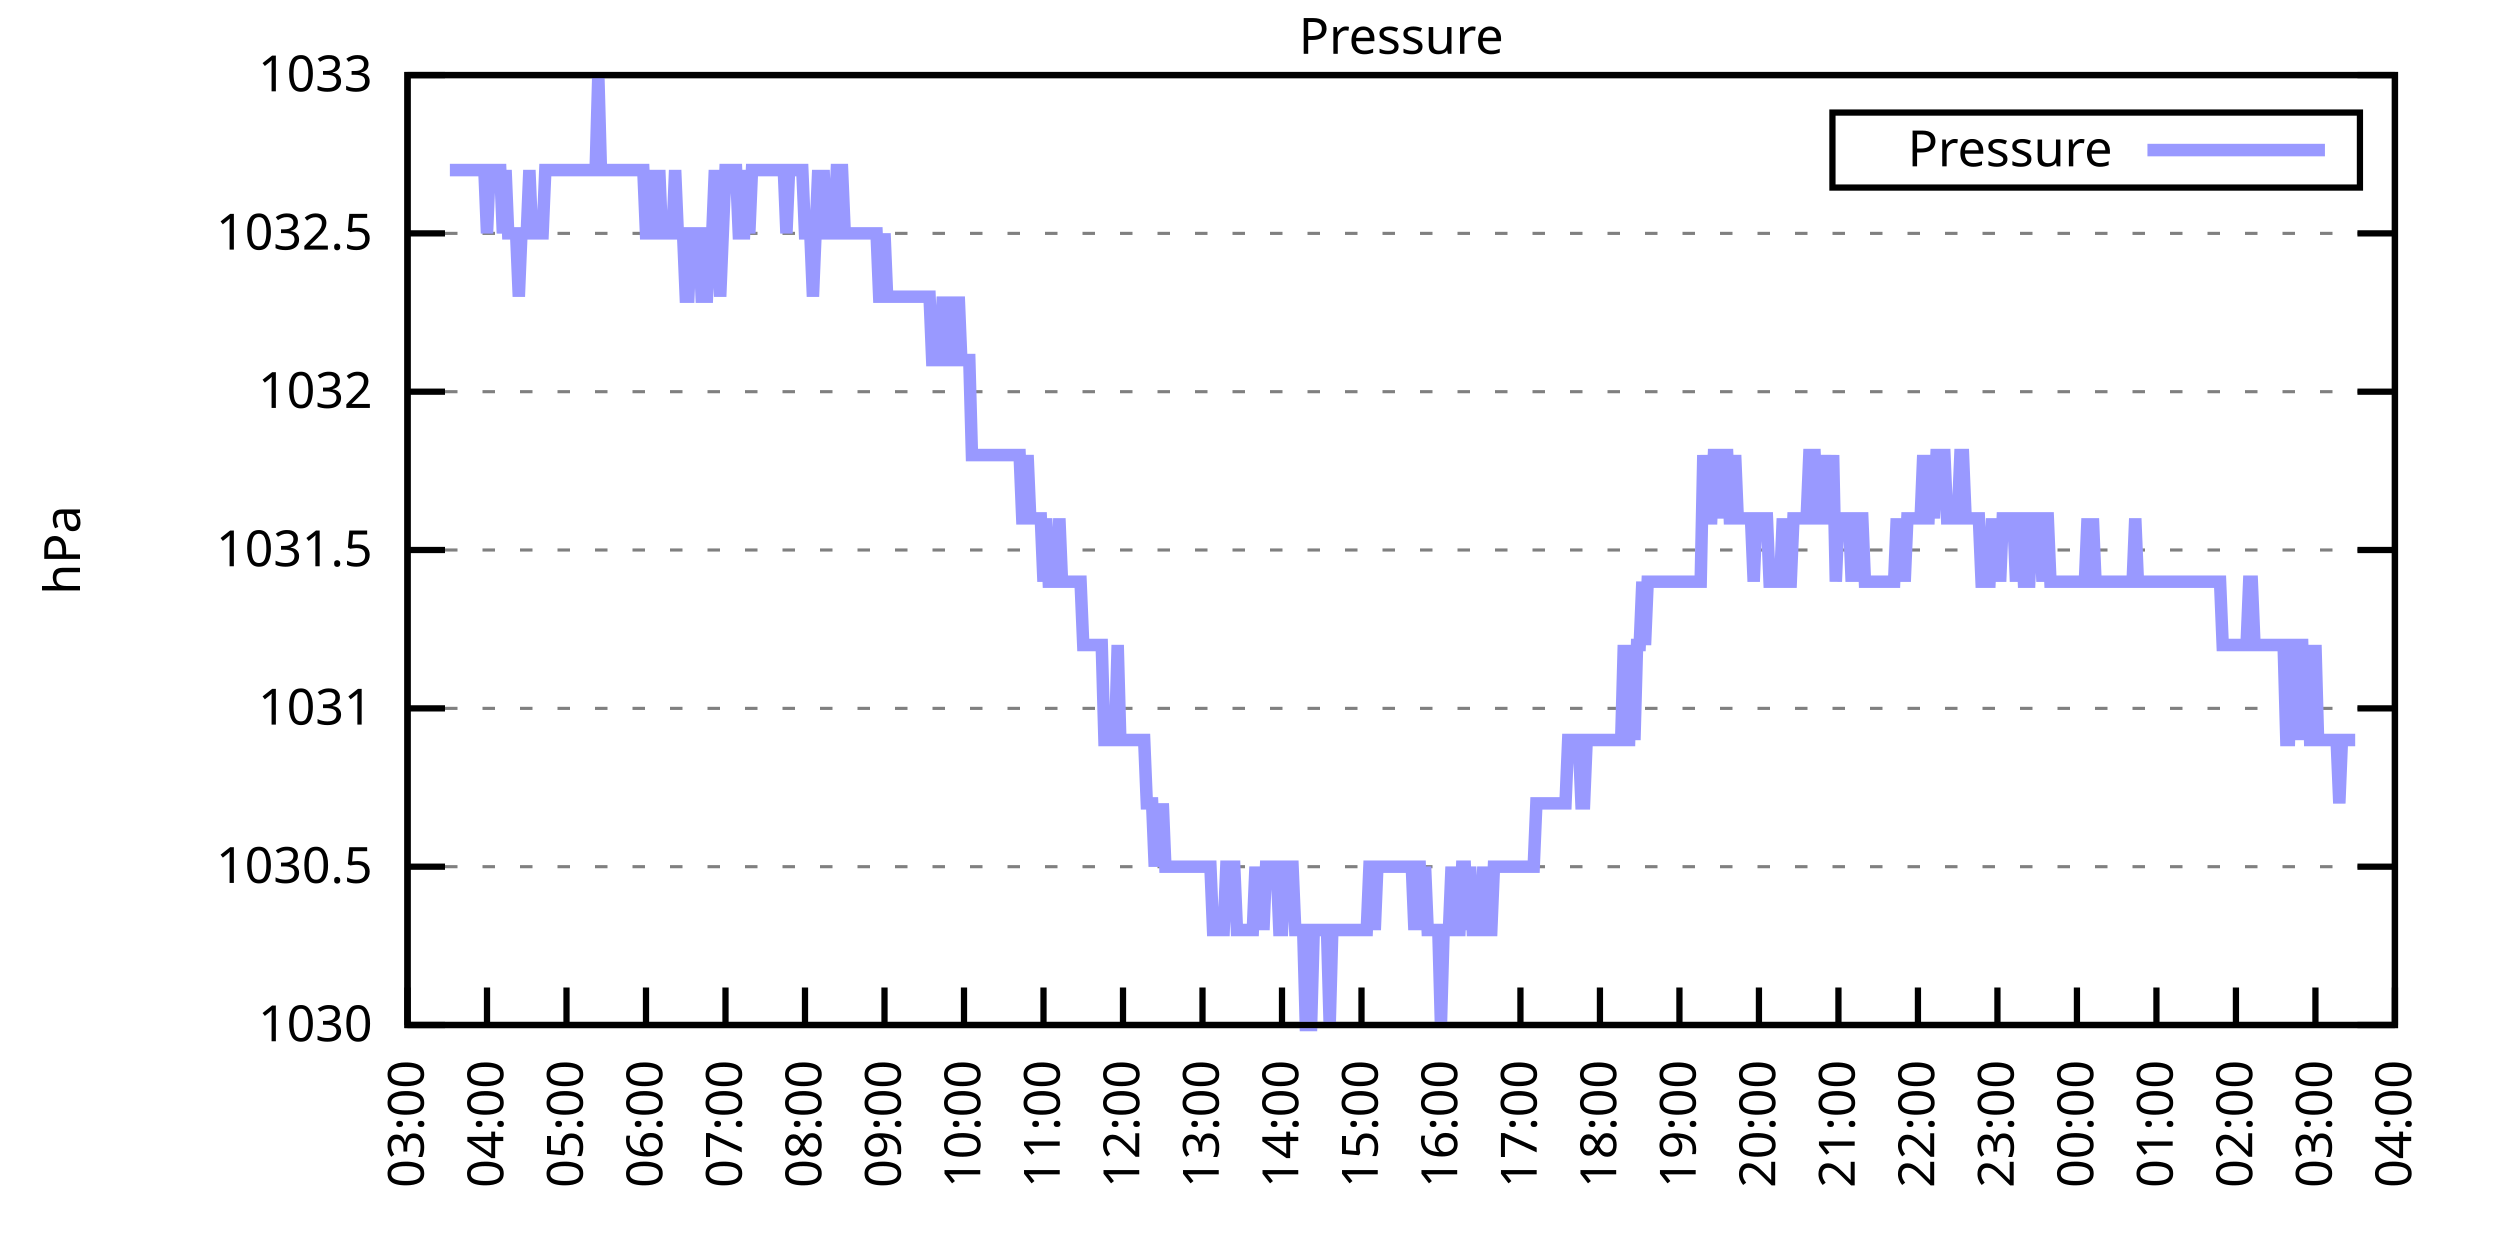
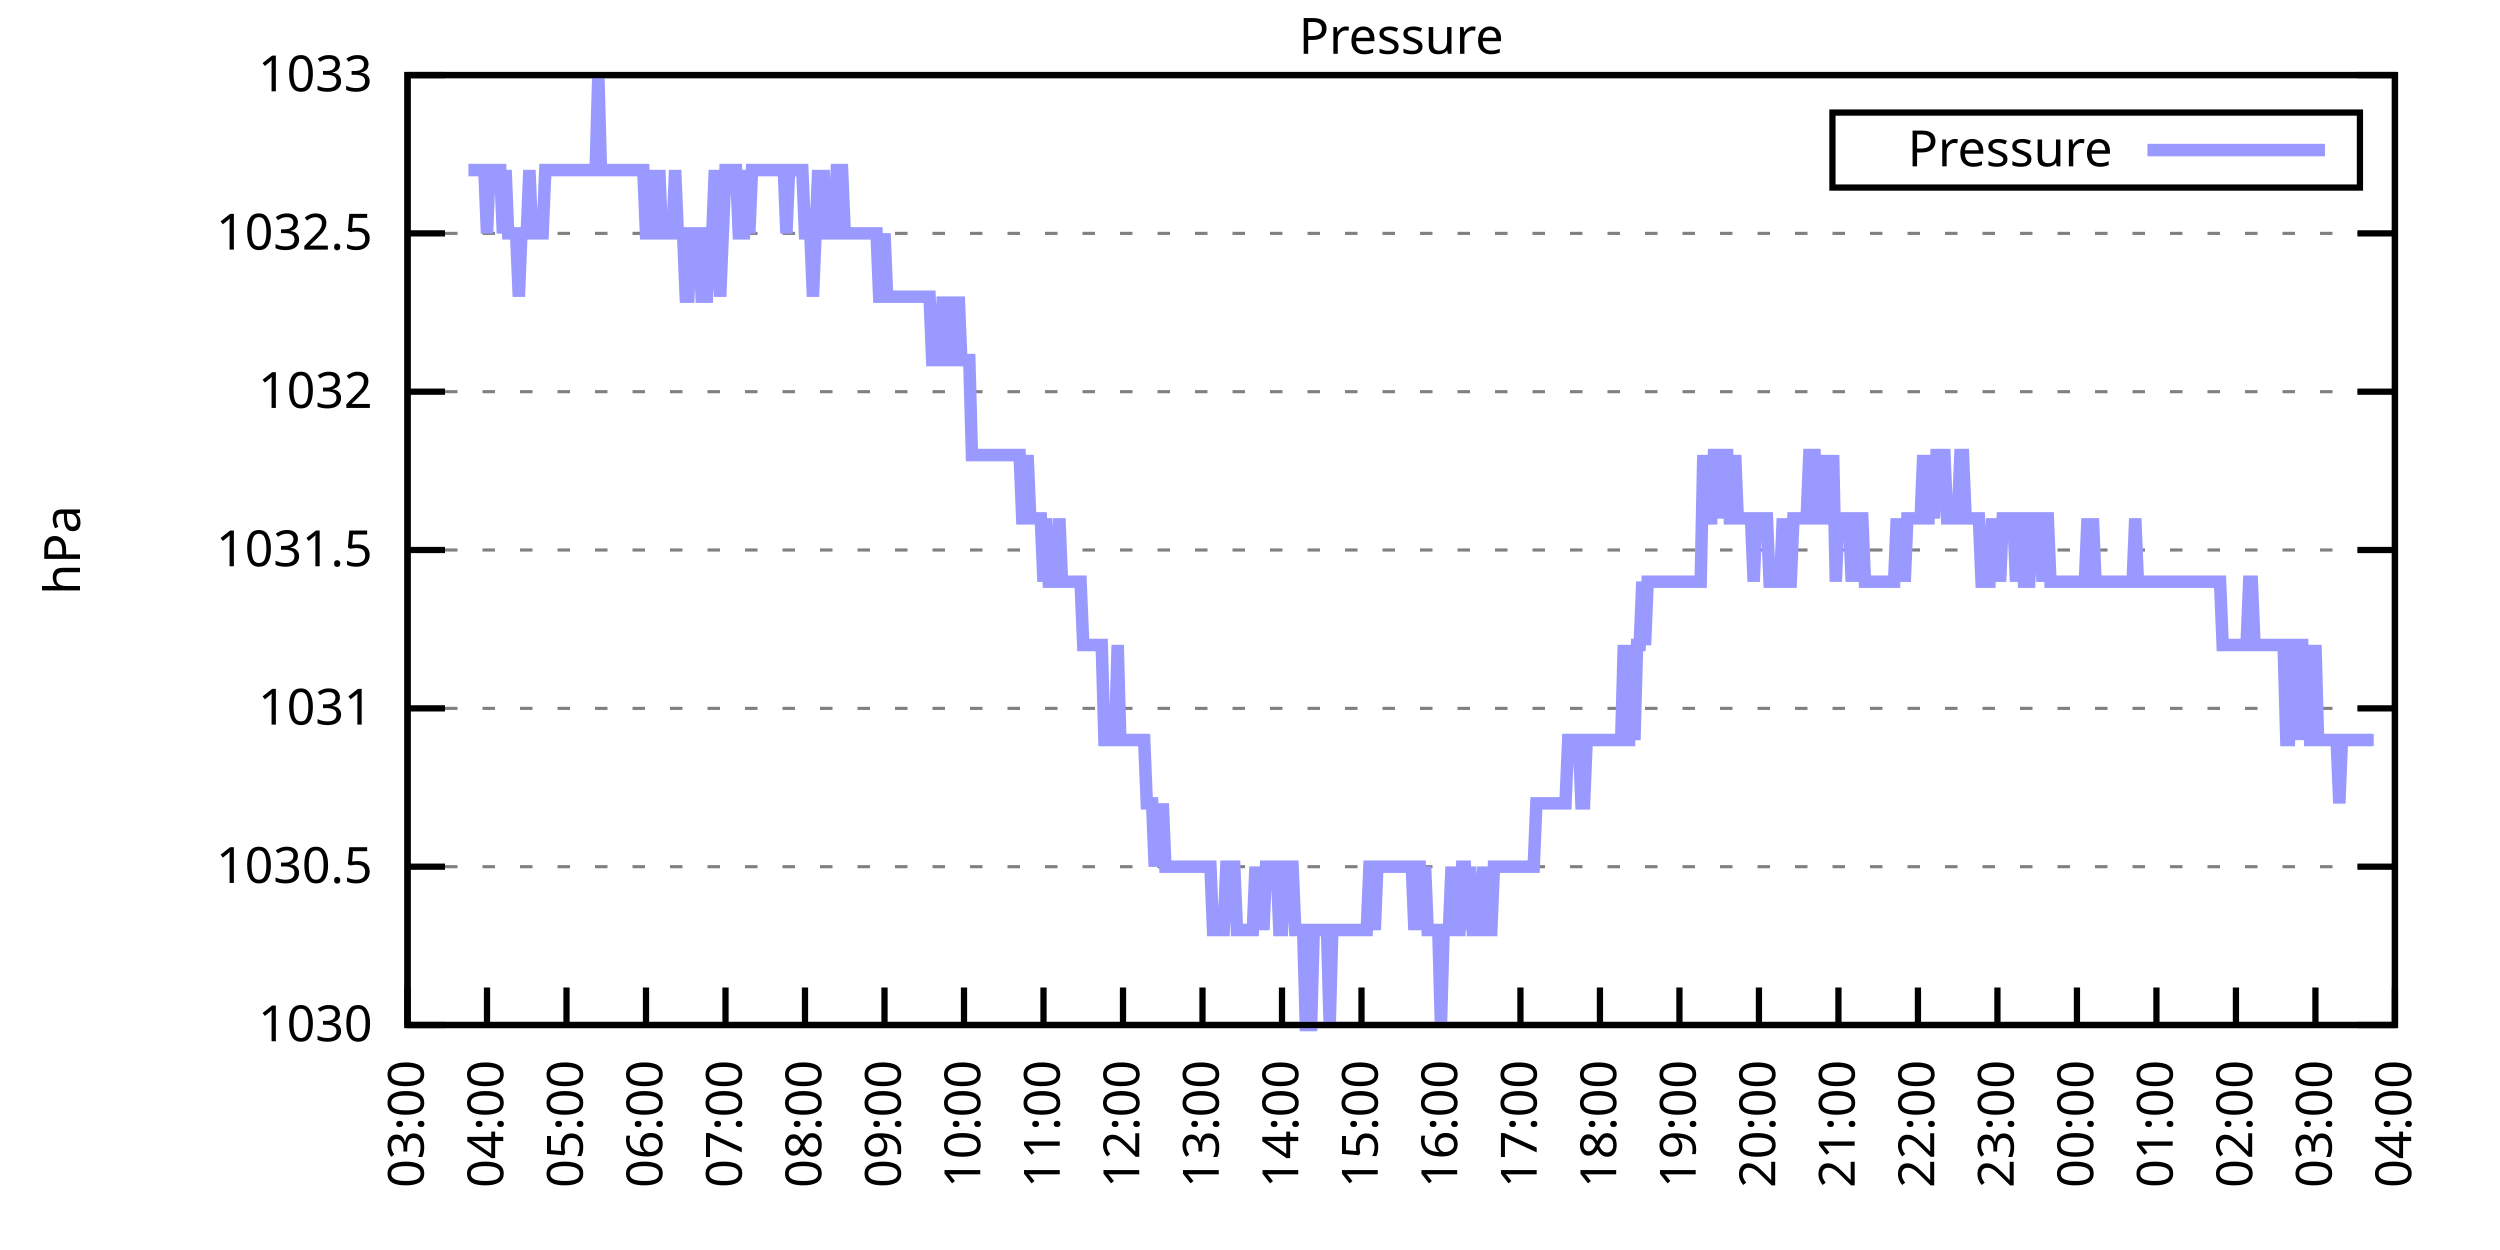
<svg xmlns="http://www.w3.org/2000/svg" xmlns:xlink="http://www.w3.org/1999/xlink" width="400" height="200" viewBox="0 0 400 200">
  <g id="gnuplot_canvas">
    <rect x="0" y="0" width="400" height="200" fill="none" />
    <defs>
      <circle id="gpDot" r="0.5" stroke-width="0.5" stroke="currentColor" />
      <path id="gpPt0" stroke-width="0.333" stroke="currentColor" d="M-1,0 h2 M0,-1 v2" />
      <path id="gpPt1" stroke-width="0.333" stroke="currentColor" d="M-1,-1 L1,1 M1,-1 L-1,1" />
      <path id="gpPt2" stroke-width="0.333" stroke="currentColor" d="M-1,0 L1,0 M0,-1 L0,1 M-1,-1 L1,1 M-1,1 L1,-1" />
      <rect id="gpPt3" stroke-width="0.333" stroke="currentColor" x="-1" y="-1" width="2" height="2" />
      <rect id="gpPt4" stroke-width="0.333" stroke="currentColor" fill="currentColor" x="-1" y="-1" width="2" height="2" />
      <circle id="gpPt5" stroke-width="0.333" stroke="currentColor" cx="0" cy="0" r="1" />
      <use xlink:href="#gpPt5" id="gpPt6" fill="currentColor" stroke="none" />
      <path id="gpPt7" stroke-width="0.333" stroke="currentColor" d="M0,-1.33 L-1.33,0.67 L1.33,0.67 z" />
      <use xlink:href="#gpPt7" id="gpPt8" fill="currentColor" stroke="none" />
      <use xlink:href="#gpPt7" id="gpPt9" stroke="currentColor" transform="rotate(180)" />
      <use xlink:href="#gpPt9" id="gpPt10" fill="currentColor" stroke="none" />
      <use xlink:href="#gpPt3" id="gpPt11" stroke="currentColor" transform="rotate(45)" />
      <use xlink:href="#gpPt11" id="gpPt12" fill="currentColor" stroke="none" />
      <path id="gpPt13" stroke-width="0.333" stroke="currentColor" d="M0,1.330 L1.265,0.411 L0.782,-1.067 L-0.782,-1.076 L-1.265,0.411 z" />
      <use xlink:href="#gpPt13" id="gpPt14" fill="currentColor" stroke="none" />
      <filter id="textbox" filterUnits="objectBoundingBox" x="0" y="0" height="1" width="1">
        <feFlood flood-color="white" flood-opacity="1" result="bgnd" />
        <feComposite in="SourceGraphic" in2="bgnd" operator="atop" />
      </filter>
      <filter id="greybox" filterUnits="objectBoundingBox" x="0" y="0" height="1" width="1">
        <feFlood flood-color="lightgrey" flood-opacity="1" result="grey" />
        <feComposite in="SourceGraphic" in2="grey" operator="atop" />
      </filter>
    </defs>
    <g fill="none" color="white" stroke="currentColor" stroke-width="1.00" stroke-linecap="butt" stroke-linejoin="miter">
</g>
    <g fill="none" color="black" stroke="currentColor" stroke-width="1.00" stroke-linecap="butt" stroke-linejoin="miter">
      <g stroke="none" shape-rendering="crispEdges">
        <polygon fill="rgb(255, 255, 255)" points="65.20,164.00 383.18,164.00 383.18,12.02 65.20,12.02 " />
      </g>
    </g>
    <g fill="none" color="black" stroke="currentColor" stroke-width="1.00" stroke-linecap="butt" stroke-linejoin="miter">
</g>
    <g fill="none" color="black" stroke="black" stroke-width="0.50" stroke-linecap="butt" stroke-linejoin="miter">
</g>
    <g fill="none" color="gray" stroke="currentColor" stroke-width="0.50" stroke-linecap="butt" stroke-linejoin="miter">
      <path stroke="gray" stroke-dasharray="2,4" class="gridline" d="M65.20,164.00 L383.19,164.00  " />
    </g>
    <g fill="none" color="gray" stroke="gray" stroke-width="1.00" stroke-linecap="butt" stroke-linejoin="miter">
</g>
    <g fill="none" color="black" stroke="currentColor" stroke-width="1.00" stroke-linecap="butt" stroke-linejoin="miter">
      <path stroke="black" d="M65.20,164.00 L71.20,164.00 M383.19,164.00 L377.19,164.00  " />
      <g transform="translate(59.60,166.60)" stroke="none" fill="black" font-family="Sans" font-size="8.00" text-anchor="end">
        <text>
          <tspan font-family="Sans"> 1030</tspan>
        </text>
      </g>
    </g>
    <g fill="none" color="black" stroke="currentColor" stroke-width="1.00" stroke-linecap="butt" stroke-linejoin="miter">
</g>
    <g fill="none" color="black" stroke="black" stroke-width="0.50" stroke-linecap="butt" stroke-linejoin="miter">
</g>
    <g fill="none" color="gray" stroke="currentColor" stroke-width="0.50" stroke-linecap="butt" stroke-linejoin="miter">
      <path stroke="gray" stroke-dasharray="2,4" class="gridline" d="M65.20,138.67 L383.19,138.67  " />
    </g>
    <g fill="none" color="gray" stroke="gray" stroke-width="1.00" stroke-linecap="butt" stroke-linejoin="miter">
</g>
    <g fill="none" color="black" stroke="currentColor" stroke-width="1.00" stroke-linecap="butt" stroke-linejoin="miter">
      <path stroke="black" d="M65.20,138.67 L71.20,138.67 M383.19,138.67 L377.19,138.67  " />
      <g transform="translate(59.60,141.27)" stroke="none" fill="black" font-family="Sans" font-size="8.00" text-anchor="end">
        <text>
          <tspan font-family="Sans"> 1030.5</tspan>
        </text>
      </g>
    </g>
    <g fill="none" color="black" stroke="currentColor" stroke-width="1.00" stroke-linecap="butt" stroke-linejoin="miter">
</g>
    <g fill="none" color="black" stroke="black" stroke-width="0.50" stroke-linecap="butt" stroke-linejoin="miter">
</g>
    <g fill="none" color="gray" stroke="currentColor" stroke-width="0.50" stroke-linecap="butt" stroke-linejoin="miter">
      <path stroke="gray" stroke-dasharray="2,4" class="gridline" d="M65.20,113.34 L383.19,113.34  " />
    </g>
    <g fill="none" color="gray" stroke="gray" stroke-width="1.00" stroke-linecap="butt" stroke-linejoin="miter">
</g>
    <g fill="none" color="black" stroke="currentColor" stroke-width="1.00" stroke-linecap="butt" stroke-linejoin="miter">
      <path stroke="black" d="M65.20,113.34 L71.20,113.34 M383.19,113.34 L377.19,113.34  " />
      <g transform="translate(59.60,115.94)" stroke="none" fill="black" font-family="Sans" font-size="8.00" text-anchor="end">
        <text>
          <tspan font-family="Sans"> 1031</tspan>
        </text>
      </g>
    </g>
    <g fill="none" color="black" stroke="currentColor" stroke-width="1.00" stroke-linecap="butt" stroke-linejoin="miter">
</g>
    <g fill="none" color="black" stroke="black" stroke-width="0.50" stroke-linecap="butt" stroke-linejoin="miter">
</g>
    <g fill="none" color="gray" stroke="currentColor" stroke-width="0.50" stroke-linecap="butt" stroke-linejoin="miter">
      <path stroke="gray" stroke-dasharray="2,4" class="gridline" d="M65.20,88.00 L383.19,88.00  " />
    </g>
    <g fill="none" color="gray" stroke="gray" stroke-width="1.00" stroke-linecap="butt" stroke-linejoin="miter">
</g>
    <g fill="none" color="black" stroke="currentColor" stroke-width="1.00" stroke-linecap="butt" stroke-linejoin="miter">
      <path stroke="black" d="M65.20,88.00 L71.20,88.00 M383.19,88.00 L377.19,88.00  " />
      <g transform="translate(59.60,90.60)" stroke="none" fill="black" font-family="Sans" font-size="8.00" text-anchor="end">
        <text>
          <tspan font-family="Sans"> 1031.5</tspan>
        </text>
      </g>
    </g>
    <g fill="none" color="black" stroke="currentColor" stroke-width="1.00" stroke-linecap="butt" stroke-linejoin="miter">
</g>
    <g fill="none" color="black" stroke="black" stroke-width="0.50" stroke-linecap="butt" stroke-linejoin="miter">
</g>
    <g fill="none" color="gray" stroke="currentColor" stroke-width="0.50" stroke-linecap="butt" stroke-linejoin="miter">
      <path stroke="gray" stroke-dasharray="2,4" class="gridline" d="M65.20,62.67 L383.19,62.67  " />
    </g>
    <g fill="none" color="gray" stroke="gray" stroke-width="1.00" stroke-linecap="butt" stroke-linejoin="miter">
</g>
    <g fill="none" color="black" stroke="currentColor" stroke-width="1.00" stroke-linecap="butt" stroke-linejoin="miter">
      <path stroke="black" d="M65.20,62.67 L71.20,62.67 M383.19,62.67 L377.19,62.67  " />
      <g transform="translate(59.60,65.27)" stroke="none" fill="black" font-family="Sans" font-size="8.00" text-anchor="end">
        <text>
          <tspan font-family="Sans"> 1032</tspan>
        </text>
      </g>
    </g>
    <g fill="none" color="black" stroke="currentColor" stroke-width="1.00" stroke-linecap="butt" stroke-linejoin="miter">
</g>
    <g fill="none" color="black" stroke="black" stroke-width="0.50" stroke-linecap="butt" stroke-linejoin="miter">
</g>
    <g fill="none" color="gray" stroke="currentColor" stroke-width="0.50" stroke-linecap="butt" stroke-linejoin="miter">
      <path stroke="gray" stroke-dasharray="2,4" class="gridline" d="M65.20,37.34 L383.19,37.34  " />
    </g>
    <g fill="none" color="gray" stroke="gray" stroke-width="1.00" stroke-linecap="butt" stroke-linejoin="miter">
</g>
    <g fill="none" color="black" stroke="currentColor" stroke-width="1.00" stroke-linecap="butt" stroke-linejoin="miter">
      <path stroke="black" d="M65.20,37.34 L71.20,37.34 M383.19,37.34 L377.19,37.34  " />
      <g transform="translate(59.60,39.94)" stroke="none" fill="black" font-family="Sans" font-size="8.00" text-anchor="end">
        <text>
          <tspan font-family="Sans"> 1032.5</tspan>
        </text>
      </g>
    </g>
    <g fill="none" color="black" stroke="currentColor" stroke-width="1.00" stroke-linecap="butt" stroke-linejoin="miter">
</g>
    <g fill="none" color="black" stroke="black" stroke-width="0.50" stroke-linecap="butt" stroke-linejoin="miter">
</g>
    <g fill="none" color="gray" stroke="currentColor" stroke-width="0.50" stroke-linecap="butt" stroke-linejoin="miter">
      <path stroke="gray" stroke-dasharray="2,4" class="gridline" d="M65.20,12.01 L383.19,12.01  " />
    </g>
    <g fill="none" color="gray" stroke="gray" stroke-width="1.00" stroke-linecap="butt" stroke-linejoin="miter">
</g>
    <g fill="none" color="black" stroke="currentColor" stroke-width="1.00" stroke-linecap="butt" stroke-linejoin="miter">
      <path stroke="black" d="M65.20,12.01 L71.20,12.01 M383.19,12.01 L377.19,12.01  " />
      <g transform="translate(59.60,14.61)" stroke="none" fill="black" font-family="Sans" font-size="8.00" text-anchor="end">
        <text>
          <tspan font-family="Sans"> 1033</tspan>
        </text>
      </g>
    </g>
    <g fill="none" color="black" stroke="currentColor" stroke-width="1.00" stroke-linecap="butt" stroke-linejoin="miter">
      <path stroke="black" d="M65.20,164.00 L65.20,158.00  " />
      <g transform="translate(67.80,169.60) rotate(270.00)" stroke="none" fill="black" font-family="Sans" font-size="8.00" text-anchor="end">
        <text>
          <tspan font-family="Sans">03:00</tspan>
        </text>
      </g>
    </g>
    <g fill="none" color="black" stroke="currentColor" stroke-width="1.00" stroke-linecap="butt" stroke-linejoin="miter">
      <path stroke="black" d="M77.92,164.00 L77.92,158.00  " />
      <g transform="translate(80.52,169.60) rotate(270.00)" stroke="none" fill="black" font-family="Sans" font-size="8.00" text-anchor="end">
        <text>
          <tspan font-family="Sans">04:00</tspan>
        </text>
      </g>
    </g>
    <g fill="none" color="black" stroke="currentColor" stroke-width="1.00" stroke-linecap="butt" stroke-linejoin="miter">
      <path stroke="black" d="M90.64,164.00 L90.64,158.00  " />
      <g transform="translate(93.24,169.60) rotate(270.00)" stroke="none" fill="black" font-family="Sans" font-size="8.00" text-anchor="end">
        <text>
          <tspan font-family="Sans">05:00</tspan>
        </text>
      </g>
    </g>
    <g fill="none" color="black" stroke="currentColor" stroke-width="1.00" stroke-linecap="butt" stroke-linejoin="miter">
      <path stroke="black" d="M103.36,164.00 L103.36,158.00  " />
      <g transform="translate(105.96,169.60) rotate(270.00)" stroke="none" fill="black" font-family="Sans" font-size="8.00" text-anchor="end">
        <text>
          <tspan font-family="Sans">06:00</tspan>
        </text>
      </g>
    </g>
    <g fill="none" color="black" stroke="currentColor" stroke-width="1.00" stroke-linecap="butt" stroke-linejoin="miter">
      <path stroke="black" d="M116.08,164.00 L116.08,158.00  " />
      <g transform="translate(118.68,169.60) rotate(270.00)" stroke="none" fill="black" font-family="Sans" font-size="8.00" text-anchor="end">
        <text>
          <tspan font-family="Sans">07:00</tspan>
        </text>
      </g>
    </g>
    <g fill="none" color="black" stroke="currentColor" stroke-width="1.00" stroke-linecap="butt" stroke-linejoin="miter">
      <path stroke="black" d="M128.80,164.00 L128.80,158.00  " />
      <g transform="translate(131.40,169.60) rotate(270.00)" stroke="none" fill="black" font-family="Sans" font-size="8.00" text-anchor="end">
        <text>
          <tspan font-family="Sans">08:00</tspan>
        </text>
      </g>
    </g>
    <g fill="none" color="black" stroke="currentColor" stroke-width="1.00" stroke-linecap="butt" stroke-linejoin="miter">
      <path stroke="black" d="M141.52,164.00 L141.52,158.00  " />
      <g transform="translate(144.12,169.60) rotate(270.00)" stroke="none" fill="black" font-family="Sans" font-size="8.00" text-anchor="end">
        <text>
          <tspan font-family="Sans">09:00</tspan>
        </text>
      </g>
    </g>
    <g fill="none" color="black" stroke="currentColor" stroke-width="1.00" stroke-linecap="butt" stroke-linejoin="miter">
      <path stroke="black" d="M154.24,164.00 L154.24,158.00  " />
      <g transform="translate(156.84,169.60) rotate(270.00)" stroke="none" fill="black" font-family="Sans" font-size="8.00" text-anchor="end">
        <text>
          <tspan font-family="Sans">10:00</tspan>
        </text>
      </g>
    </g>
    <g fill="none" color="black" stroke="currentColor" stroke-width="1.00" stroke-linecap="butt" stroke-linejoin="miter">
      <path stroke="black" d="M166.96,164.00 L166.96,158.00  " />
      <g transform="translate(169.56,169.60) rotate(270.00)" stroke="none" fill="black" font-family="Sans" font-size="8.00" text-anchor="end">
        <text>
          <tspan font-family="Sans">11:00</tspan>
        </text>
      </g>
    </g>
    <g fill="none" color="black" stroke="currentColor" stroke-width="1.00" stroke-linecap="butt" stroke-linejoin="miter">
      <path stroke="black" d="M179.68,164.00 L179.68,158.00  " />
      <g transform="translate(182.28,169.60) rotate(270.00)" stroke="none" fill="black" font-family="Sans" font-size="8.00" text-anchor="end">
        <text>
          <tspan font-family="Sans">12:00</tspan>
        </text>
      </g>
    </g>
    <g fill="none" color="black" stroke="currentColor" stroke-width="1.00" stroke-linecap="butt" stroke-linejoin="miter">
      <path stroke="black" d="M192.40,164.00 L192.40,158.00  " />
      <g transform="translate(195.00,169.60) rotate(270.00)" stroke="none" fill="black" font-family="Sans" font-size="8.00" text-anchor="end">
        <text>
          <tspan font-family="Sans">13:00</tspan>
        </text>
      </g>
    </g>
    <g fill="none" color="black" stroke="currentColor" stroke-width="1.00" stroke-linecap="butt" stroke-linejoin="miter">
      <path stroke="black" d="M205.12,164.00 L205.12,158.00  " />
      <g transform="translate(207.72,169.60) rotate(270.00)" stroke="none" fill="black" font-family="Sans" font-size="8.00" text-anchor="end">
        <text>
          <tspan font-family="Sans">14:00</tspan>
        </text>
      </g>
    </g>
    <g fill="none" color="black" stroke="currentColor" stroke-width="1.00" stroke-linecap="butt" stroke-linejoin="miter">
      <path stroke="black" d="M217.84,164.00 L217.84,158.00  " />
      <g transform="translate(220.44,169.60) rotate(270.00)" stroke="none" fill="black" font-family="Sans" font-size="8.00" text-anchor="end">
        <text>
          <tspan font-family="Sans">15:00</tspan>
        </text>
      </g>
    </g>
    <g fill="none" color="black" stroke="currentColor" stroke-width="1.00" stroke-linecap="butt" stroke-linejoin="miter">
      <path stroke="black" d="M230.55,164.00 L230.55,158.00  " />
      <g transform="translate(233.15,169.60) rotate(270.00)" stroke="none" fill="black" font-family="Sans" font-size="8.00" text-anchor="end">
        <text>
          <tspan font-family="Sans">16:00</tspan>
        </text>
      </g>
    </g>
    <g fill="none" color="black" stroke="currentColor" stroke-width="1.00" stroke-linecap="butt" stroke-linejoin="miter">
      <path stroke="black" d="M243.27,164.00 L243.27,158.00  " />
      <g transform="translate(245.87,169.60) rotate(270.00)" stroke="none" fill="black" font-family="Sans" font-size="8.00" text-anchor="end">
        <text>
          <tspan font-family="Sans">17:00</tspan>
        </text>
      </g>
    </g>
    <g fill="none" color="black" stroke="currentColor" stroke-width="1.00" stroke-linecap="butt" stroke-linejoin="miter">
      <path stroke="black" d="M255.99,164.00 L255.99,158.00  " />
      <g transform="translate(258.59,169.60) rotate(270.00)" stroke="none" fill="black" font-family="Sans" font-size="8.00" text-anchor="end">
        <text>
          <tspan font-family="Sans">18:00</tspan>
        </text>
      </g>
    </g>
    <g fill="none" color="black" stroke="currentColor" stroke-width="1.00" stroke-linecap="butt" stroke-linejoin="miter">
      <path stroke="black" d="M268.71,164.00 L268.71,158.00  " />
      <g transform="translate(271.31,169.60) rotate(270.00)" stroke="none" fill="black" font-family="Sans" font-size="8.00" text-anchor="end">
        <text>
          <tspan font-family="Sans">19:00</tspan>
        </text>
      </g>
    </g>
    <g fill="none" color="black" stroke="currentColor" stroke-width="1.00" stroke-linecap="butt" stroke-linejoin="miter">
      <path stroke="black" d="M281.43,164.00 L281.43,158.00  " />
      <g transform="translate(284.03,169.60) rotate(270.00)" stroke="none" fill="black" font-family="Sans" font-size="8.00" text-anchor="end">
        <text>
          <tspan font-family="Sans">20:00</tspan>
        </text>
      </g>
    </g>
    <g fill="none" color="black" stroke="currentColor" stroke-width="1.00" stroke-linecap="butt" stroke-linejoin="miter">
      <path stroke="black" d="M294.15,164.00 L294.15,158.00  " />
      <g transform="translate(296.75,169.60) rotate(270.00)" stroke="none" fill="black" font-family="Sans" font-size="8.00" text-anchor="end">
        <text>
          <tspan font-family="Sans">21:00</tspan>
        </text>
      </g>
    </g>
    <g fill="none" color="black" stroke="currentColor" stroke-width="1.00" stroke-linecap="butt" stroke-linejoin="miter">
      <path stroke="black" d="M306.87,164.00 L306.87,158.00  " />
      <g transform="translate(309.47,169.60) rotate(270.00)" stroke="none" fill="black" font-family="Sans" font-size="8.00" text-anchor="end">
        <text>
          <tspan font-family="Sans">22:00</tspan>
        </text>
      </g>
    </g>
    <g fill="none" color="black" stroke="currentColor" stroke-width="1.00" stroke-linecap="butt" stroke-linejoin="miter">
      <path stroke="black" d="M319.59,164.00 L319.59,158.00  " />
      <g transform="translate(322.19,169.60) rotate(270.00)" stroke="none" fill="black" font-family="Sans" font-size="8.00" text-anchor="end">
        <text>
          <tspan font-family="Sans">23:00</tspan>
        </text>
      </g>
    </g>
    <g fill="none" color="black" stroke="currentColor" stroke-width="1.00" stroke-linecap="butt" stroke-linejoin="miter">
      <path stroke="black" d="M332.31,164.00 L332.31,158.00  " />
      <g transform="translate(334.91,169.60) rotate(270.00)" stroke="none" fill="black" font-family="Sans" font-size="8.00" text-anchor="end">
        <text>
          <tspan font-family="Sans">00:00</tspan>
        </text>
      </g>
    </g>
    <g fill="none" color="black" stroke="currentColor" stroke-width="1.00" stroke-linecap="butt" stroke-linejoin="miter">
      <path stroke="black" d="M345.03,164.00 L345.03,158.00  " />
      <g transform="translate(347.63,169.60) rotate(270.00)" stroke="none" fill="black" font-family="Sans" font-size="8.00" text-anchor="end">
        <text>
          <tspan font-family="Sans">01:00</tspan>
        </text>
      </g>
    </g>
    <g fill="none" color="black" stroke="currentColor" stroke-width="1.00" stroke-linecap="butt" stroke-linejoin="miter">
      <path stroke="black" d="M357.75,164.00 L357.75,158.00  " />
      <g transform="translate(360.35,169.60) rotate(270.00)" stroke="none" fill="black" font-family="Sans" font-size="8.00" text-anchor="end">
        <text>
          <tspan font-family="Sans">02:00</tspan>
        </text>
      </g>
    </g>
    <g fill="none" color="black" stroke="currentColor" stroke-width="1.00" stroke-linecap="butt" stroke-linejoin="miter">
      <path stroke="black" d="M370.47,164.00 L370.47,158.00  " />
      <g transform="translate(373.07,169.60) rotate(270.00)" stroke="none" fill="black" font-family="Sans" font-size="8.00" text-anchor="end">
        <text>
          <tspan font-family="Sans">03:00</tspan>
        </text>
      </g>
    </g>
    <g fill="none" color="black" stroke="currentColor" stroke-width="1.00" stroke-linecap="butt" stroke-linejoin="miter">
      <path stroke="black" d="M383.19,164.00 L383.19,158.00  " />
      <g transform="translate(385.79,169.60) rotate(270.00)" stroke="none" fill="black" font-family="Sans" font-size="8.00" text-anchor="end">
        <text>
          <tspan font-family="Sans">04:00</tspan>
        </text>
      </g>
    </g>
    <g fill="none" color="black" stroke="currentColor" stroke-width="1.00" stroke-linecap="butt" stroke-linejoin="miter">
</g>
    <g fill="none" color="black" stroke="currentColor" stroke-width="1.00" stroke-linecap="butt" stroke-linejoin="miter">
      <path stroke="black" d="M65.20,12.01 L65.20,164.00 L383.19,164.00 L383.19,12.01 L65.20,12.01 Z  " />
    </g>
    <g fill="none" color="black" stroke="currentColor" stroke-width="1.00" stroke-linecap="butt" stroke-linejoin="miter">
</g>
    <g fill="none" color="black" stroke="currentColor" stroke-width="1.00" stroke-linecap="butt" stroke-linejoin="miter">
      <path stroke="black" d="M293.19,30.01 L293.19,18.01 L377.59,18.01 L377.59,30.01 L293.19,30.01 Z  " />
    </g>
    <g id="Pressure_plot_1">
      <g fill="none" color="white" stroke="black" stroke-width="2.00" stroke-linecap="butt" stroke-linejoin="miter">
</g>
      <g fill="none" color="black" stroke="currentColor" stroke-width="2.00" stroke-linecap="butt" stroke-linejoin="miter">
        <g transform="translate(337.99,26.61)" stroke="none" fill="black" font-family="Sans" font-size="8.00" text-anchor="end">
          <text>
            <tspan font-family="Sans">Pressure</tspan>
          </text>
        </g>
      </g>
      <g fill="none" color="black" stroke="currentColor" stroke-width="2.00" stroke-linecap="butt" stroke-linejoin="miter">
-         <path stroke="rgb(153, 153, 255)" d="M343.59,24.01 L371.99,24.01 M71.98,27.21 L72.41,27.21 L72.83,27.21 L73.26,27.21 L73.68,27.21 L74.10,27.21   L74.53,27.21 L74.95,27.21 L75.38,27.21 L75.80,27.21 L76.22,27.21 L76.65,27.21 L77.07,27.21 L77.50,27.21   L77.92,37.34 L78.34,27.21 L78.77,27.21 L79.19,27.21 L79.62,27.21 L80.04,27.21 L80.46,37.34 L80.89,27.21   L81.31,37.34 L81.74,37.34 L82.16,37.34 L82.58,37.34 L83.01,47.47 L83.43,37.34 L83.86,37.34 L84.28,37.34   L84.70,27.21 L85.13,37.34 L85.55,37.34 L85.98,37.34 L86.40,37.34 L86.82,37.34 L87.25,27.21 L87.67,27.21   L88.10,27.21 L88.52,27.21 L88.94,27.21 L89.37,27.21 L89.79,27.21 L90.22,27.21 L90.64,27.21 L91.06,27.21   L91.49,27.21 L91.91,27.21 L92.34,27.21 L92.76,27.21 L93.18,27.21 L93.61,27.21 L94.03,27.21 L94.46,27.21   L94.88,27.21 L95.30,27.21 L95.73,12.01 L96.15,27.21 L96.58,27.21 L97.00,27.21 L97.42,27.21 L97.85,27.21   L98.27,27.21 L98.69,27.21 L99.12,27.21 L99.54,27.21 L99.97,27.21 L100.39,27.21 L100.81,27.21 L101.24,27.21   L101.66,27.21 L102.09,27.21 L102.51,27.21 L102.93,27.21 L103.36,37.34 L103.78,37.34 L104.21,27.21 L104.63,37.34   L105.05,37.34 L105.48,27.21 L105.90,37.34 L106.33,37.34 L106.75,37.34 L107.17,37.34 L107.60,37.34 L108.02,27.21   L108.45,37.34 L108.87,37.34 L109.29,37.34 L109.72,47.47 L110.14,47.47 L110.57,37.34 L110.99,37.34 L111.41,37.34   L111.84,37.34 L112.26,47.47 L112.69,47.47 L113.11,47.47 L113.53,37.34 L113.96,37.34 L114.38,27.21 L114.81,37.34   L115.23,47.47 L115.65,37.34 L116.08,27.21 L116.50,27.21 L116.93,27.21 L117.35,27.21 L117.77,27.21 L118.20,37.34   L118.62,37.34 L119.05,37.34 L119.47,27.21 L119.89,37.34 L120.32,27.21 L120.74,27.21 L121.17,27.21 L121.59,27.21   L122.01,27.21 L122.44,27.21 L122.86,27.21 L123.29,27.21 L123.71,27.21 L124.13,27.21 L124.56,27.21 L124.98,27.21   L125.41,27.21 L125.83,37.34 L126.25,27.21 L126.68,27.21 L127.10,27.21 L127.53,27.21 L127.95,27.21 L128.37,27.21   L128.80,37.34 L129.22,37.34 L129.65,37.34 L130.07,47.47 L130.49,37.34 L130.92,27.21 L131.34,37.34 L131.77,27.21   L132.19,37.34 L132.61,37.34 L133.04,37.34 L133.46,37.34 L133.89,27.21 L134.31,27.21 L134.73,27.21 L135.16,37.34   L135.58,37.34 L136.01,37.34 L136.43,37.34 L136.85,37.34 L137.28,37.34 L137.70,37.34 L138.13,37.34 L138.55,37.34   L138.97,37.34 L139.40,37.34 L139.82,37.34 L140.25,37.34 L140.67,47.47 L141.09,47.47 L141.52,37.34 L141.94,47.47   L142.37,47.47 L142.79,47.47 L143.21,47.47 L143.64,47.47 L144.06,47.47 L144.49,47.47 L144.91,47.47 L145.33,47.47   L145.76,47.47 L146.18,47.47 L146.61,47.47 L147.03,47.47 L147.45,47.47 L147.88,47.47 L148.30,47.47 L148.73,47.47   L149.15,57.61 L149.57,57.61 L150.00,57.61 L150.42,57.61 L150.85,47.47 L151.27,57.61 L151.69,57.61 L152.12,47.47   L152.54,57.61 L152.97,57.61 L153.39,47.47 L153.81,57.61 L154.24,57.61 L154.66,57.61 L155.09,57.61 L155.51,72.81   L155.93,72.81 L156.36,72.81 L156.78,72.81 L157.21,72.81 L157.63,72.81 L158.05,72.81 L158.48,72.81 L158.90,72.81   L159.33,72.81 L159.75,72.81 L160.17,72.81 L160.60,72.81 L161.02,72.81 L161.44,72.81 L161.87,72.81 L162.29,72.81   L162.72,72.81 L163.14,72.81 L163.56,82.94 L163.99,82.94 L164.41,72.81 L164.84,82.94 L165.26,82.94 L165.68,82.94   L166.11,82.94 L166.53,82.94 L166.96,93.07 L167.38,82.94 L167.80,93.07 L168.23,93.07 L168.65,93.07 L169.08,93.07   L169.50,82.94 L169.92,93.07 L170.35,93.07 L170.77,93.07 L171.20,93.07 L171.62,93.07 L172.04,93.07 L172.47,93.07   L172.89,93.07 L173.32,103.20 L173.74,103.20 L174.16,103.20 L174.59,103.20 L175.01,103.20 L175.44,103.20 L175.86,103.20   L176.28,103.20 L176.71,118.40 L177.13,118.40 L177.56,118.40 L177.98,118.40 L178.40,118.40 L178.83,103.20 L179.25,118.40   L179.68,118.40 L180.10,118.40 L180.52,118.40 L180.95,118.40 L181.37,118.40 L181.80,118.40 L182.22,118.40 L182.64,118.40   L183.07,118.40 L183.49,128.54 L183.92,128.54 L184.34,128.54 L184.76,138.67 L185.19,128.54 L185.61,138.67 L186.04,128.54   L186.46,138.67 L186.88,138.67 L187.31,138.67 L187.73,138.67 L188.16,138.67 L188.58,138.67 L189.00,138.67 L189.43,138.67   L189.85,138.67 L190.28,138.67 L190.70,138.67 L191.12,138.67 L191.55,138.67 L191.97,138.67 L192.40,138.67 L192.82,138.67   L193.24,138.67 L193.67,138.67 L194.09,148.80 L194.52,148.80 L194.94,148.80 L195.36,148.80 L195.79,148.80 L196.21,138.67   L196.64,138.67 L197.06,138.67 L197.48,138.67 L197.91,148.80 L198.33,148.80 L198.76,148.80 L199.18,148.80 L199.60,148.80   L200.03,148.80 L200.45,148.80 L200.88,138.67 L201.30,148.80 L201.72,138.67 L202.15,148.80 L202.57,138.67 L203.00,138.67   L203.42,138.67 L203.84,138.67 L204.27,138.67 L204.69,148.80 L205.12,148.80 L205.54,138.67 L205.96,138.67 L206.39,138.67   L206.81,138.67 L207.24,148.80 L207.66,148.80 L208.08,148.80 L208.51,148.80 L208.93,164.00 L209.36,164.00 L209.78,164.00   L210.20,148.80 L210.63,148.80 L211.05,148.80 L211.48,148.80 L211.90,148.80 L212.32,148.80 L212.75,164.00 L213.17,148.80   L213.60,148.80 L214.02,148.80 L214.44,148.80 L214.87,148.80 L215.29,148.80 L215.72,148.80 L216.14,148.80 L216.56,148.80   L216.99,148.80 L217.41,148.80 L217.84,148.80 L218.26,148.80 L218.68,148.80 L219.11,138.67 L219.53,138.67 L219.96,148.80   L220.38,138.67 L220.80,138.67 L221.23,138.67 L221.65,138.67 L222.08,138.67 L222.50,138.67 L222.92,138.67 L223.35,138.67   L223.77,138.67 L224.20,138.67 L224.62,138.67 L225.04,138.67 L225.47,138.67 L225.89,138.67 L226.31,148.80 L226.74,138.67   L227.16,138.67 L227.59,148.80 L228.01,138.67 L228.43,148.80 L228.86,148.80 L229.28,148.80 L229.71,148.80 L230.13,148.80   L230.55,164.00 L230.98,148.80 L231.40,148.80 L231.83,148.80 L232.25,138.67 L232.67,148.80 L233.10,148.80 L233.52,148.80   L233.95,138.67 L234.37,138.67 L234.79,148.80 L235.22,138.67 L235.64,148.80 L236.07,148.80 L236.49,148.80 L236.91,148.80   L237.34,138.67 L237.76,148.80 L238.19,148.80 L238.61,148.80 L239.03,138.67 L239.46,138.67 L239.88,138.67 L240.31,138.67   L240.73,138.67 L241.15,138.67 L241.58,138.67 L242.00,138.67 L242.43,138.67 L242.85,138.67 L243.27,138.67 L243.70,138.67   L244.12,138.67 L244.55,138.67 L244.97,138.67 L245.39,138.67 L245.82,128.54 L246.24,128.54 L246.67,128.54 L247.09,128.54   L247.51,128.54 L247.94,128.54 L248.36,128.54 L248.79,128.54 L249.21,128.54 L249.63,128.54 L250.06,128.54 L250.48,128.54   L250.91,118.40 L251.33,118.40 L251.75,118.40 L252.18,118.40 L252.60,118.40 L253.03,128.54 L253.45,128.54 L253.87,118.40   L254.30,118.40 L254.72,118.40 L255.15,118.40 L255.57,118.40 L255.99,118.40 L256.42,118.40 L256.84,118.40 L257.27,118.40   L257.69,118.40 L258.11,118.40 L258.54,118.40 L258.96,118.40 L259.39,118.40 L259.81,103.20 L260.23,118.40 L260.66,118.40   L261.08,103.20 L261.51,118.40 L261.93,103.20 L262.35,103.20 L262.78,93.07 L263.20,103.20 L263.63,93.07 L264.05,93.07   L264.47,93.07 L264.90,93.07 L265.32,93.07 L265.75,93.07 L266.17,93.07 L266.59,93.07 L267.02,93.07 L267.44,93.07   L267.87,93.07 L268.29,93.07 L268.71,93.07 L269.14,93.07 L269.56,93.07 L269.99,93.07 L270.41,93.07 L270.83,93.07   L271.26,93.07 L271.68,93.07 L272.11,93.07 L272.53,72.81 L272.95,82.94 L273.38,82.94 L273.80,82.94 L274.23,72.81   L274.65,72.81 L275.07,82.94 L275.50,72.81 L275.92,72.81 L276.35,72.81 L276.77,82.94 L277.19,82.94 L277.62,72.81   L278.04,82.94 L278.47,82.94 L278.89,82.94 L279.31,82.94 L279.74,82.94 L280.16,82.94 L280.59,93.07 L281.01,82.94   L281.43,82.94 L281.86,82.94 L282.28,82.94 L282.71,82.94 L283.13,93.07 L283.55,93.07 L283.98,93.07 L284.40,93.07   L284.83,93.07 L285.25,82.94 L285.67,93.07 L286.10,93.07 L286.52,93.07 L286.95,82.94 L287.37,82.94 L287.79,82.94   L288.22,82.94 L288.64,82.94 L289.06,82.94 L289.49,72.81 L289.91,72.81 L290.34,72.81 L290.76,82.94 L291.18,82.94   L291.61,82.94 L292.03,72.81 L292.46,82.94 L292.88,82.94 L293.30,72.81 L293.73,93.07 L294.15,82.94 L294.58,82.94   L295.00,82.94 L295.42,82.94 L295.85,82.94 L296.27,93.07 L296.70,82.94 L297.12,93.07 L297.54,82.94 L297.97,82.94   L298.39,93.07 L298.82,93.07 L299.24,93.07 L299.66,93.07 L300.09,93.07 L300.51,93.07 L300.94,93.07 L301.36,93.07   L301.78,93.07 L302.21,93.07 L302.63,93.07 L303.06,93.07 L303.48,82.94 L303.90,93.07 L304.33,82.94 L304.75,93.07   L305.18,82.94 L305.60,82.94 L306.02,82.94 L306.45,82.94 L306.87,82.94 L307.30,82.94 L307.72,72.81 L308.14,82.94   L308.57,82.94 L308.99,72.81 L309.42,82.94 L309.84,72.81 L310.26,72.81 L310.69,72.81 L311.11,72.81 L311.54,82.94   L311.96,82.94 L312.38,82.94 L312.81,82.94 L313.23,82.94 L313.66,72.81 L314.08,72.81 L314.50,82.94 L314.93,82.94   L315.35,82.94 L315.78,82.94 L316.20,82.94 L316.62,82.94 L317.05,93.07 L317.47,93.07 L317.90,93.07 L318.32,93.07   L318.74,82.94 L319.17,93.07 L319.59,82.94 L320.02,93.07 L320.44,82.94 L320.86,82.94 L321.29,82.94 L321.71,82.94   L322.14,82.94 L322.56,93.07 L322.98,82.94 L323.41,82.94 L323.83,93.07 L324.26,93.07 L324.68,93.07 L325.10,82.94   L325.53,82.94 L325.95,82.94 L326.38,82.94 L326.80,93.07 L327.22,82.94 L327.65,82.94 L328.07,93.07 L328.50,93.07   L328.92,93.07 L329.34,93.07 L329.77,93.07 L330.19,93.07 L330.62,93.07 L331.04,93.07 L331.46,93.07 L331.89,93.07   L332.31,93.07 L332.74,93.07 L333.16,93.07 L333.58,93.07 L334.01,82.94 L334.43,93.07 L334.86,82.94 L335.28,93.07   L335.70,93.07 L336.13,93.07 L336.55,93.07 L336.98,93.07 L337.40,93.07 L337.82,93.07 L338.25,93.07 L338.67,93.07   L339.10,93.07 L339.52,93.07 L339.94,93.07 L340.37,93.07 L340.79,93.07 L341.22,93.07 L341.64,82.94 L342.06,93.07   L342.49,93.07 L342.91,93.07 L343.34,93.07 L343.76,93.07 L344.18,93.07 L344.61,93.07 L345.03,93.07 L345.46,93.07   L345.88,93.07 L346.30,93.07 L346.73,93.07 L347.15,93.07 L347.58,93.07 L348.00,93.07 L348.42,93.07 L348.85,93.07   L349.27,93.07 L349.70,93.07 L350.12,93.07 L350.54,93.07 L350.97,93.07 L351.39,93.07 L351.81,93.07 L352.24,93.07   L352.66,93.07 L353.09,93.07 L353.51,93.07 L353.93,93.07 L354.36,93.07 L354.78,93.07 L355.21,93.07 L355.63,103.20   L356.05,103.20 L356.48,103.20 L356.90,103.20 L357.33,103.20 L357.75,103.20 L358.17,103.20 L358.60,103.20 L359.02,103.20   L359.45,103.20 L359.87,93.07 L360.29,93.07 L360.72,103.20 L361.14,103.20 L361.57,103.20 L361.99,103.20 L362.41,103.20   L362.84,103.20 L363.26,103.20 L363.69,103.20 L364.11,103.20 L364.53,103.20 L364.96,103.20 L365.38,103.20 L365.81,118.40   L366.23,118.40 L366.65,103.20 L367.08,103.20 L367.50,118.40 L367.93,103.20 L368.35,103.20 L368.77,118.40 L369.20,103.20   L369.62,118.40 L370.05,118.40 L370.47,103.20 L370.89,118.40 L371.32,118.40 L371.74,118.40 L372.17,118.40 L372.59,118.40   L373.01,118.40 L373.44,118.40 L373.86,118.40 L374.29,128.54 L374.71,118.40 L375.13,118.40 L375.56,118.40 L375.98,118.40   L376.41,118.40 L376.83,118.40  " />
+         <path stroke="rgb(153, 153, 255)" d="M343.59,24.01 L371.99,24.01 M74.95,27.21 L75.38,27.21 L75.80,27.21 L76.22,27.21 L76.65,27.21 L77.07,27.21   L77.50,27.21 L77.92,37.34 L78.34,27.21 L78.77,27.21 L79.19,27.21 L79.62,27.21 L80.04,27.21 L80.46,37.34   L80.89,27.21 L81.31,37.34 L81.74,37.34 L82.16,37.34 L82.58,37.34 L83.01,47.47 L83.43,37.34 L83.86,37.34   L84.28,37.34 L84.70,27.21 L85.13,37.34 L85.55,37.34 L85.98,37.34 L86.40,37.34 L86.82,37.34 L87.25,27.21   L87.67,27.21 L88.10,27.21 L88.52,27.21 L88.94,27.21 L89.37,27.21 L89.79,27.21 L90.22,27.21 L90.64,27.21   L91.06,27.21 L91.49,27.21 L91.91,27.21 L92.34,27.21 L92.76,27.21 L93.18,27.21 L93.61,27.21 L94.03,27.21   L94.46,27.21 L94.88,27.21 L95.30,27.21 L95.73,12.01 L96.15,27.21 L96.58,27.21 L97.00,27.21 L97.42,27.21   L97.85,27.21 L98.27,27.21 L98.69,27.21 L99.12,27.21 L99.54,27.21 L99.97,27.21 L100.39,27.21 L100.81,27.21   L101.24,27.21 L101.66,27.21 L102.09,27.21 L102.51,27.21 L102.93,27.21 L103.36,37.34 L103.78,37.34 L104.21,27.21   L104.63,37.34 L105.05,37.34 L105.48,27.21 L105.90,37.34 L106.33,37.34 L106.75,37.34 L107.17,37.34 L107.60,37.34   L108.02,27.21 L108.45,37.34 L108.87,37.34 L109.29,37.34 L109.72,47.47 L110.14,47.47 L110.57,37.34 L110.99,37.34   L111.41,37.34 L111.84,37.34 L112.26,47.47 L112.69,47.47 L113.11,47.47 L113.53,37.34 L113.96,37.34 L114.38,27.21   L114.81,37.34 L115.23,47.47 L115.65,37.34 L116.08,27.21 L116.50,27.21 L116.93,27.21 L117.35,27.21 L117.77,27.21   L118.20,37.34 L118.62,37.34 L119.05,37.34 L119.47,27.21 L119.89,37.34 L120.32,27.21 L120.74,27.21 L121.17,27.21   L121.59,27.21 L122.01,27.21 L122.44,27.21 L122.86,27.21 L123.29,27.21 L123.71,27.21 L124.13,27.21 L124.56,27.21   L124.98,27.21 L125.41,27.21 L125.83,37.34 L126.25,27.21 L126.68,27.21 L127.10,27.21 L127.53,27.21 L127.95,27.21   L128.37,27.21 L128.80,37.34 L129.22,37.34 L129.65,37.34 L130.07,47.47 L130.49,37.34 L130.92,27.21 L131.34,37.34   L131.77,27.21 L132.19,37.34 L132.61,37.34 L133.04,37.34 L133.46,37.34 L133.89,27.21 L134.31,27.21 L134.73,27.21   L135.16,37.34 L135.58,37.34 L136.01,37.34 L136.43,37.34 L136.85,37.34 L137.28,37.34 L137.70,37.34 L138.13,37.34   L138.55,37.34 L138.97,37.34 L139.40,37.34 L139.82,37.34 L140.25,37.34 L140.67,47.47 L141.09,47.47 L141.52,37.34   L141.94,47.47 L142.37,47.47 L142.79,47.47 L143.21,47.47 L143.64,47.47 L144.06,47.47 L144.49,47.47 L144.91,47.47   L145.33,47.47 L145.76,47.47 L146.18,47.47 L146.61,47.47 L147.03,47.47 L147.45,47.47 L147.88,47.47 L148.30,47.47   L148.73,47.47 L149.15,57.61 L149.57,57.61 L150.00,57.61 L150.42,57.61 L150.85,47.47 L151.27,57.61 L151.69,57.61   L152.12,47.47 L152.54,57.61 L152.97,57.61 L153.39,47.47 L153.81,57.61 L154.24,57.61 L154.66,57.61 L155.09,57.61   L155.51,72.81 L155.93,72.81 L156.36,72.81 L156.78,72.81 L157.21,72.81 L157.63,72.81 L158.05,72.81 L158.48,72.81   L158.90,72.81 L159.33,72.81 L159.75,72.81 L160.17,72.81 L160.60,72.81 L161.02,72.81 L161.44,72.81 L161.87,72.81   L162.29,72.81 L162.72,72.81 L163.14,72.81 L163.56,82.94 L163.99,82.94 L164.41,72.81 L164.84,82.94 L165.26,82.94   L165.68,82.94 L166.11,82.94 L166.53,82.94 L166.96,93.07 L167.38,82.94 L167.80,93.07 L168.23,93.07 L168.65,93.07   L169.08,93.07 L169.50,82.94 L169.92,93.07 L170.35,93.07 L170.77,93.07 L171.20,93.07 L171.62,93.07 L172.04,93.07   L172.47,93.07 L172.89,93.07 L173.32,103.20 L173.74,103.20 L174.16,103.20 L174.59,103.20 L175.01,103.20 L175.44,103.20   L175.86,103.20 L176.28,103.20 L176.71,118.40 L177.13,118.40 L177.56,118.40 L177.98,118.40 L178.40,118.40 L178.83,103.20   L179.25,118.40 L179.68,118.40 L180.10,118.40 L180.52,118.40 L180.95,118.40 L181.37,118.40 L181.80,118.40 L182.22,118.40   L182.64,118.40 L183.07,118.40 L183.49,128.54 L183.92,128.54 L184.34,128.54 L184.76,138.67 L185.19,128.54 L185.61,138.67   L186.04,128.54 L186.46,138.67 L186.88,138.67 L187.31,138.67 L187.73,138.67 L188.16,138.67 L188.58,138.67 L189.00,138.67   L189.43,138.67 L189.85,138.67 L190.28,138.67 L190.70,138.67 L191.12,138.67 L191.55,138.67 L191.97,138.67 L192.40,138.67   L192.82,138.67 L193.24,138.67 L193.67,138.67 L194.09,148.80 L194.52,148.80 L194.94,148.80 L195.36,148.80 L195.79,148.80   L196.21,138.67 L196.64,138.67 L197.06,138.67 L197.48,138.67 L197.91,148.80 L198.33,148.80 L198.76,148.80 L199.18,148.80   L199.60,148.80 L200.03,148.80 L200.45,148.80 L200.88,138.67 L201.30,148.80 L201.72,138.67 L202.15,148.80 L202.57,138.67   L203.00,138.67 L203.42,138.67 L203.84,138.67 L204.27,138.67 L204.69,148.80 L205.12,148.80 L205.54,138.67 L205.96,138.67   L206.39,138.67 L206.81,138.67 L207.24,148.80 L207.66,148.80 L208.08,148.80 L208.51,148.80 L208.93,164.00 L209.36,164.00   L209.78,164.00 L210.20,148.80 L210.63,148.80 L211.05,148.80 L211.48,148.80 L211.90,148.80 L212.32,148.80 L212.75,164.00   L213.17,148.80 L213.60,148.80 L214.02,148.80 L214.44,148.80 L214.87,148.80 L215.29,148.80 L215.72,148.80 L216.14,148.80   L216.56,148.80 L216.99,148.80 L217.41,148.80 L217.84,148.80 L218.26,148.80 L218.68,148.80 L219.11,138.67 L219.53,138.67   L219.96,148.80 L220.38,138.67 L220.80,138.67 L221.23,138.67 L221.65,138.67 L222.08,138.67 L222.50,138.67 L222.92,138.67   L223.35,138.67 L223.77,138.67 L224.20,138.67 L224.62,138.67 L225.04,138.67 L225.47,138.67 L225.89,138.67 L226.31,148.80   L226.74,138.67 L227.16,138.67 L227.59,148.80 L228.01,138.67 L228.43,148.80 L228.86,148.80 L229.28,148.80 L229.71,148.80   L230.13,148.80 L230.55,164.00 L230.98,148.80 L231.40,148.80 L231.83,148.80 L232.25,138.67 L232.67,148.80 L233.10,148.80   L233.52,148.80 L233.95,138.67 L234.37,138.67 L234.79,148.80 L235.22,138.67 L235.64,148.80 L236.07,148.80 L236.49,148.80   L236.91,148.80 L237.34,138.67 L237.76,148.80 L238.19,148.80 L238.61,148.80 L239.03,138.67 L239.46,138.67 L239.88,138.67   L240.31,138.67 L240.73,138.67 L241.15,138.67 L241.58,138.67 L242.00,138.67 L242.43,138.67 L242.85,138.67 L243.27,138.67   L243.70,138.67 L244.12,138.67 L244.55,138.67 L244.97,138.67 L245.39,138.67 L245.82,128.54 L246.24,128.54 L246.67,128.54   L247.09,128.54 L247.51,128.54 L247.94,128.54 L248.36,128.54 L248.79,128.54 L249.21,128.54 L249.63,128.54 L250.06,128.54   L250.48,128.54 L250.91,118.40 L251.33,118.40 L251.75,118.40 L252.18,118.40 L252.60,118.40 L253.03,128.54 L253.45,128.54   L253.87,118.40 L254.30,118.40 L254.72,118.40 L255.15,118.40 L255.57,118.40 L255.99,118.40 L256.42,118.40 L256.84,118.40   L257.27,118.40 L257.69,118.40 L258.11,118.40 L258.54,118.40 L258.96,118.40 L259.39,118.40 L259.81,103.20 L260.23,118.40   L260.66,118.40 L261.08,103.20 L261.51,118.40 L261.93,103.20 L262.35,103.20 L262.78,93.07 L263.20,103.20 L263.63,93.07   L264.05,93.07 L264.47,93.07 L264.90,93.07 L265.32,93.07 L265.75,93.07 L266.17,93.07 L266.59,93.07 L267.02,93.07   L267.44,93.07 L267.87,93.07 L268.29,93.07 L268.71,93.07 L269.14,93.07 L269.56,93.07 L269.99,93.07 L270.41,93.07   L270.83,93.07 L271.26,93.07 L271.68,93.07 L272.11,93.07 L272.53,72.81 L272.95,82.94 L273.38,82.94 L273.80,82.94   L274.23,72.81 L274.65,72.81 L275.07,82.94 L275.50,72.81 L275.92,72.81 L276.35,72.81 L276.77,82.94 L277.19,82.94   L277.62,72.81 L278.04,82.94 L278.47,82.94 L278.89,82.94 L279.31,82.94 L279.74,82.94 L280.16,82.94 L280.59,93.07   L281.01,82.94 L281.43,82.94 L281.86,82.94 L282.28,82.94 L282.71,82.94 L283.13,93.07 L283.55,93.07 L283.98,93.07   L284.40,93.07 L284.83,93.07 L285.25,82.94 L285.67,93.07 L286.10,93.07 L286.52,93.07 L286.95,82.94 L287.37,82.94   L287.79,82.94 L288.22,82.94 L288.64,82.94 L289.06,82.94 L289.49,72.81 L289.91,72.81 L290.34,72.81 L290.76,82.94   L291.18,82.94 L291.61,82.94 L292.03,72.81 L292.46,82.94 L292.88,82.94 L293.30,72.81 L293.73,93.07 L294.15,82.94   L294.58,82.94 L295.00,82.94 L295.42,82.94 L295.85,82.94 L296.27,93.07 L296.70,82.94 L297.12,93.07 L297.54,82.94   L297.97,82.94 L298.39,93.07 L298.82,93.07 L299.24,93.07 L299.66,93.07 L300.09,93.07 L300.51,93.07 L300.94,93.07   L301.36,93.07 L301.78,93.07 L302.21,93.07 L302.63,93.07 L303.06,93.07 L303.48,82.94 L303.90,93.07 L304.33,82.94   L304.75,93.07 L305.18,82.94 L305.60,82.94 L306.02,82.94 L306.45,82.94 L306.87,82.94 L307.30,82.94 L307.72,72.81   L308.14,82.94 L308.57,82.94 L308.99,72.81 L309.42,82.94 L309.84,72.81 L310.26,72.81 L310.69,72.81 L311.11,72.81   L311.54,82.94 L311.96,82.94 L312.38,82.94 L312.81,82.94 L313.23,82.94 L313.66,72.81 L314.08,72.81 L314.50,82.94   L314.93,82.94 L315.35,82.94 L315.78,82.94 L316.20,82.94 L316.62,82.94 L317.05,93.07 L317.47,93.07 L317.90,93.07   L318.32,93.07 L318.74,82.94 L319.17,93.07 L319.59,82.94 L320.02,93.07 L320.44,82.94 L320.86,82.94 L321.29,82.94   L321.71,82.94 L322.14,82.94 L322.56,93.07 L322.98,82.94 L323.41,82.94 L323.83,93.07 L324.26,93.07 L324.68,93.07   L325.10,82.94 L325.53,82.94 L325.95,82.94 L326.38,82.94 L326.80,93.07 L327.22,82.94 L327.65,82.94 L328.07,93.07   L328.50,93.07 L328.92,93.07 L329.34,93.07 L329.77,93.07 L330.19,93.07 L330.62,93.07 L331.04,93.07 L331.46,93.07   L331.89,93.07 L332.31,93.07 L332.74,93.07 L333.16,93.07 L333.58,93.07 L334.01,82.94 L334.43,93.07 L334.86,82.94   L335.28,93.07 L335.70,93.07 L336.13,93.07 L336.55,93.07 L336.98,93.07 L337.40,93.07 L337.82,93.07 L338.25,93.07   L338.67,93.07 L339.10,93.07 L339.52,93.07 L339.94,93.07 L340.37,93.07 L340.79,93.07 L341.22,93.07 L341.64,82.94   L342.06,93.07 L342.49,93.07 L342.91,93.07 L343.34,93.07 L343.76,93.07 L344.18,93.07 L344.61,93.07 L345.03,93.07   L345.46,93.07 L345.88,93.07 L346.30,93.07 L346.73,93.07 L347.15,93.07 L347.58,93.07 L348.00,93.07 L348.42,93.07   L348.85,93.07 L349.27,93.07 L349.70,93.07 L350.12,93.07 L350.54,93.07 L350.97,93.07 L351.39,93.07 L351.81,93.07   L352.24,93.07 L352.66,93.07 L353.09,93.07 L353.51,93.07 L353.93,93.07 L354.36,93.07 L354.78,93.07 L355.21,93.07   L355.63,103.20 L356.05,103.20 L356.48,103.20 L356.90,103.20 L357.33,103.20 L357.75,103.20 L358.17,103.20 L358.60,103.20   L359.02,103.20 L359.45,103.20 L359.87,93.07 L360.29,93.07 L360.72,103.20 L361.14,103.20 L361.57,103.20 L361.99,103.20   L362.41,103.20 L362.84,103.20 L363.26,103.20 L363.69,103.20 L364.11,103.20 L364.53,103.20 L364.96,103.20 L365.38,103.20   L365.81,118.40 L366.23,118.40 L366.65,103.20 L367.08,103.20 L367.50,118.40 L367.93,103.20 L368.35,103.20 L368.77,118.40   L369.20,103.20 L369.62,118.40 L370.05,118.40 L370.47,103.20 L370.89,118.40 L371.32,118.40 L371.74,118.40 L372.17,118.40   L372.59,118.40 L373.01,118.40 L373.44,118.40 L373.86,118.40 L374.29,128.54 L374.71,118.40 L375.13,118.40 L375.56,118.40   L375.98,118.40 L376.41,118.40 L376.83,118.40 L377.25,118.40 L377.68,118.40 L378.10,118.40 L378.53,118.40 L378.95,118.40   L379.37,118.40 L379.80,118.40  " />
      </g>
    </g>
    <g fill="none" color="black" stroke="currentColor" stroke-width="2.00" stroke-linecap="butt" stroke-linejoin="miter">
</g>
    <g fill="none" color="black" stroke="black" stroke-width="1.00" stroke-linecap="butt" stroke-linejoin="miter">
</g>
    <g fill="none" color="black" stroke="currentColor" stroke-width="1.00" stroke-linecap="butt" stroke-linejoin="miter">
      <path stroke="black" d="M65.20,12.01 L65.20,164.00 L383.19,164.00 L383.19,12.01 L65.20,12.01 Z  " />
      <g transform="translate(12.80,88.01) rotate(270.00)" stroke="none" fill="black" font-family="Sans" font-size="8.00" text-anchor="middle">
        <text>
          <tspan font-family="Sans">hPa</tspan>
        </text>
      </g>
    </g>
    <g fill="none" color="black" stroke="currentColor" stroke-width="1.00" stroke-linecap="butt" stroke-linejoin="miter">
</g>
    <g fill="none" color="black" stroke="currentColor" stroke-width="1.00" stroke-linecap="butt" stroke-linejoin="miter">
      <g transform="translate(224.19,8.61)" stroke="none" fill="black" font-family="Sans" font-size="8.00" text-anchor="middle">
        <text>
          <tspan font-family="Sans">Pressure</tspan>
        </text>
      </g>
    </g>
    <g fill="none" color="black" stroke="currentColor" stroke-width="1.00" stroke-linecap="butt" stroke-linejoin="miter">
</g>
  </g>
</svg>
